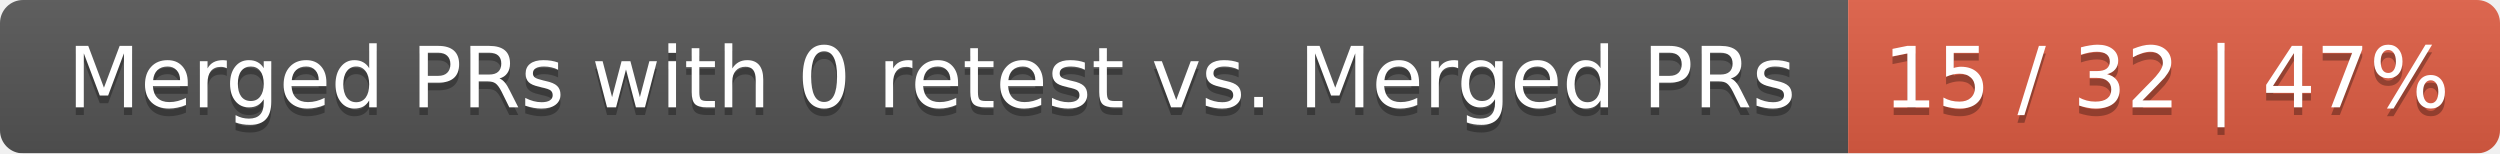
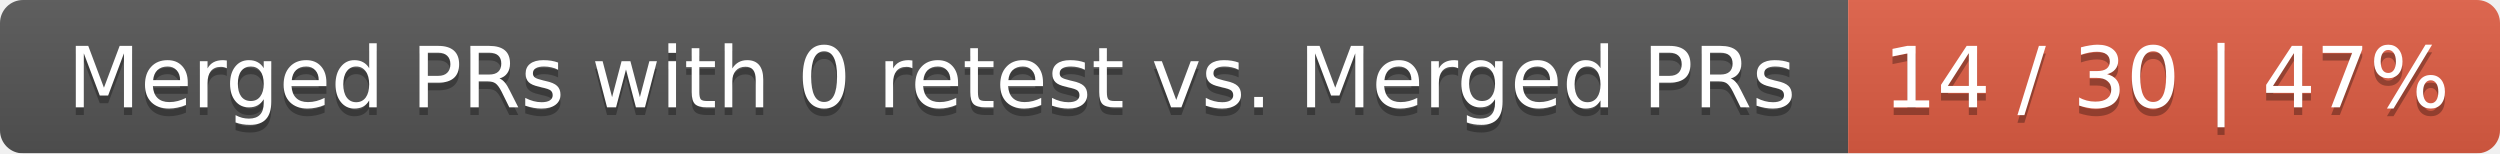
<svg xmlns="http://www.w3.org/2000/svg" width="326" height="20">
  <linearGradient id="smooth" x2="0" y2="100%">
    <stop offset="0" stop-color="#bbb" stop-opacity=".1" />
    <stop offset="1" stop-opacity=".1" />
  </linearGradient>
  <mask id="round">
    <rect width="326" height="20" rx="3" fill="#fff" />
  </mask>
  <g mask="url(#round)">
    <rect width="241" height="20" fill="#555" />
    <rect x="241" width="85" height="20" fill="#e05d44" />
    <rect width="326" height="20" fill="url(#smooth)" />
  </g>
  <g fill="#fff" text-anchor="middle" font-family="DejaVu Sans,Verdana,Geneva,sans-serif" font-size="11">
    <text x="121.5" y="15" fill="#010101" fill-opacity=".3">Merged PRs with 0 retest vs. Merged PRs</text>
    <text x="121.5" y="14">Merged PRs with 0 retest vs. Merged PRs</text>
-     <text x="282.5" y="15" fill="#010101" fill-opacity=".3">15 / 32 | 47%</text>
-     <text x="282.5" y="14">15 / 32 | 47%</text>
+     <text x="282.5" y="15" fill="#010101" fill-opacity=".3">14 / 30 | 47%</text>
+     <text x="282.5" y="14">14 / 30 | 47%</text>
  </g>
</svg>
